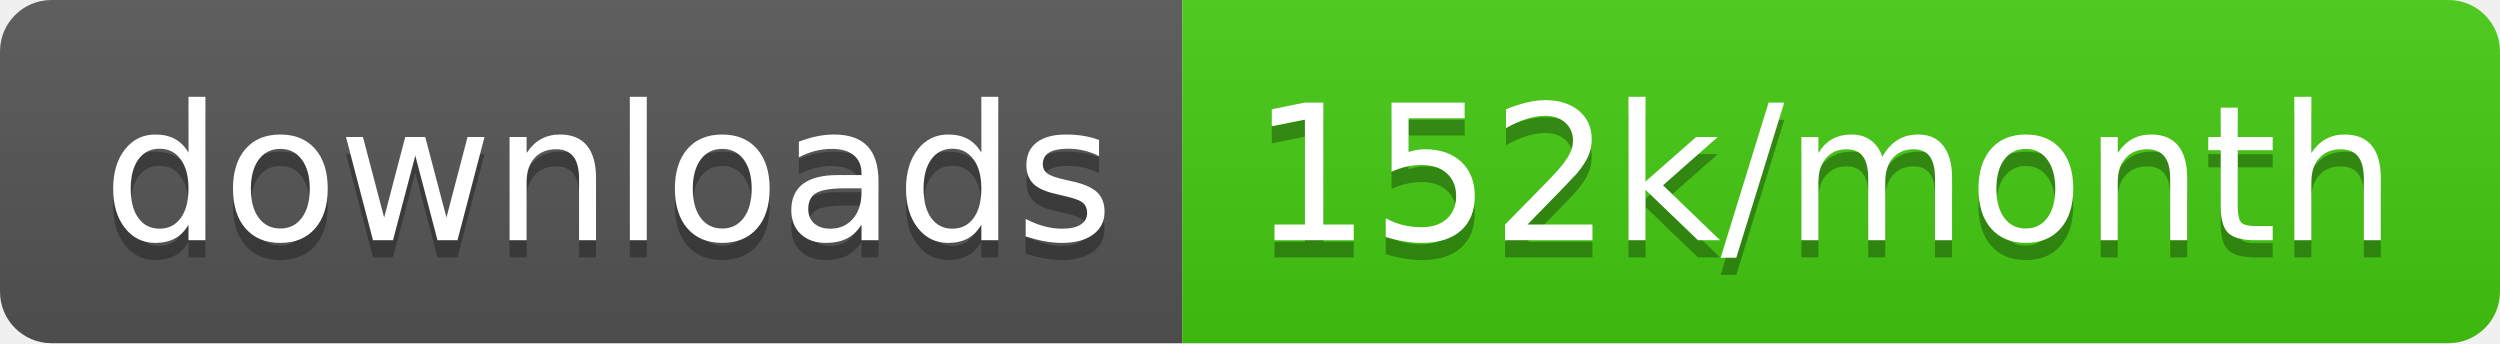
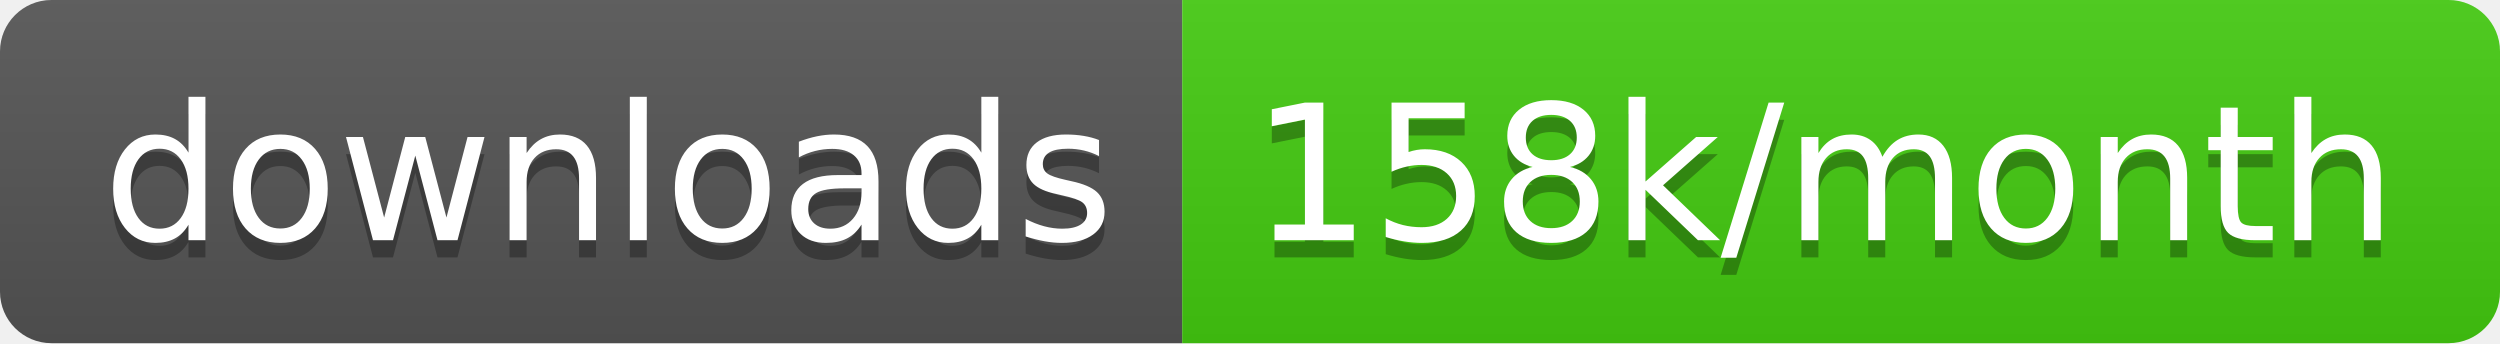
<svg xmlns="http://www.w3.org/2000/svg" width="145.7" height="20">
  <linearGradient id="smooth" x2="0" y2="100%">
    <stop offset="0" stop-color="#bbb" stop-opacity=".1" />
    <stop offset="1" stop-opacity=".1" />
  </linearGradient>
  <clipPath id="round">
    <rect width="145.7" height="20" rx="3" fill="#fff" />
  </clipPath>
  <g clip-path="url(#round)">
    <rect width="68.9" height="20" fill="#555" />
    <rect x="68.9" width="76.8" height="20" fill="#4c1" />
    <rect width="145.7" height="20" fill="url(#smooth)" />
  </g>
  <g fill="#fff" text-anchor="middle" font-family="DejaVu Sans,Verdana,Geneva,sans-serif" font-size="110">
    <text x="354.5" y="150" fill="#010101" fill-opacity=".3" transform="scale(0.1)" textLength="589.0" lengthAdjust="spacing">downloads</text>
    <text x="354.5" y="140" transform="scale(0.1)" textLength="589.0" lengthAdjust="spacing">downloads</text>
-     <text x="1063.0" y="150" fill="#010101" fill-opacity=".3" transform="scale(0.1)" textLength="668.0" lengthAdjust="spacing">152k/month</text>
-     <text x="1063.0" y="140" transform="scale(0.1)" textLength="668.0" lengthAdjust="spacing">152k/month</text>
+     <text x="1063.0" y="150" fill="#010101" fill-opacity=".3" transform="scale(0.1)" textLength="668.0" lengthAdjust="spacing">158k/month</text>
+     <text x="1063.0" y="140" transform="scale(0.1)" textLength="668.0" lengthAdjust="spacing">158k/month</text>
  </g>
</svg>
